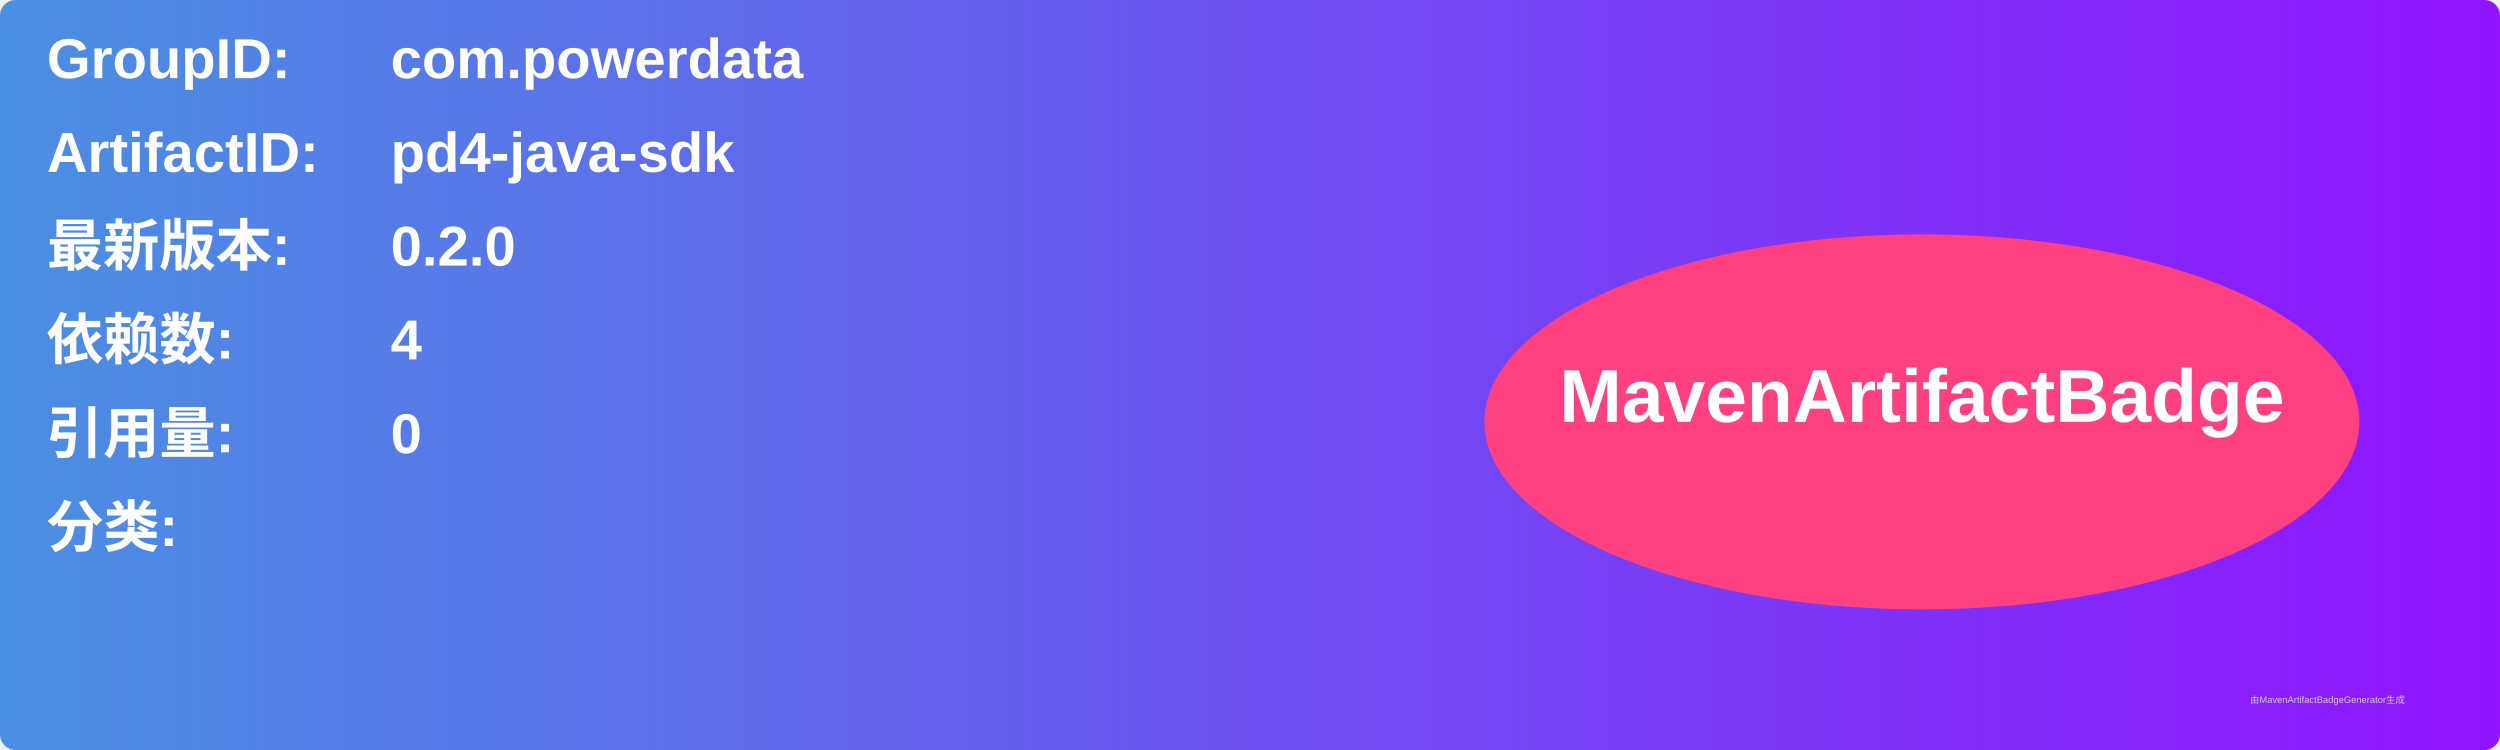
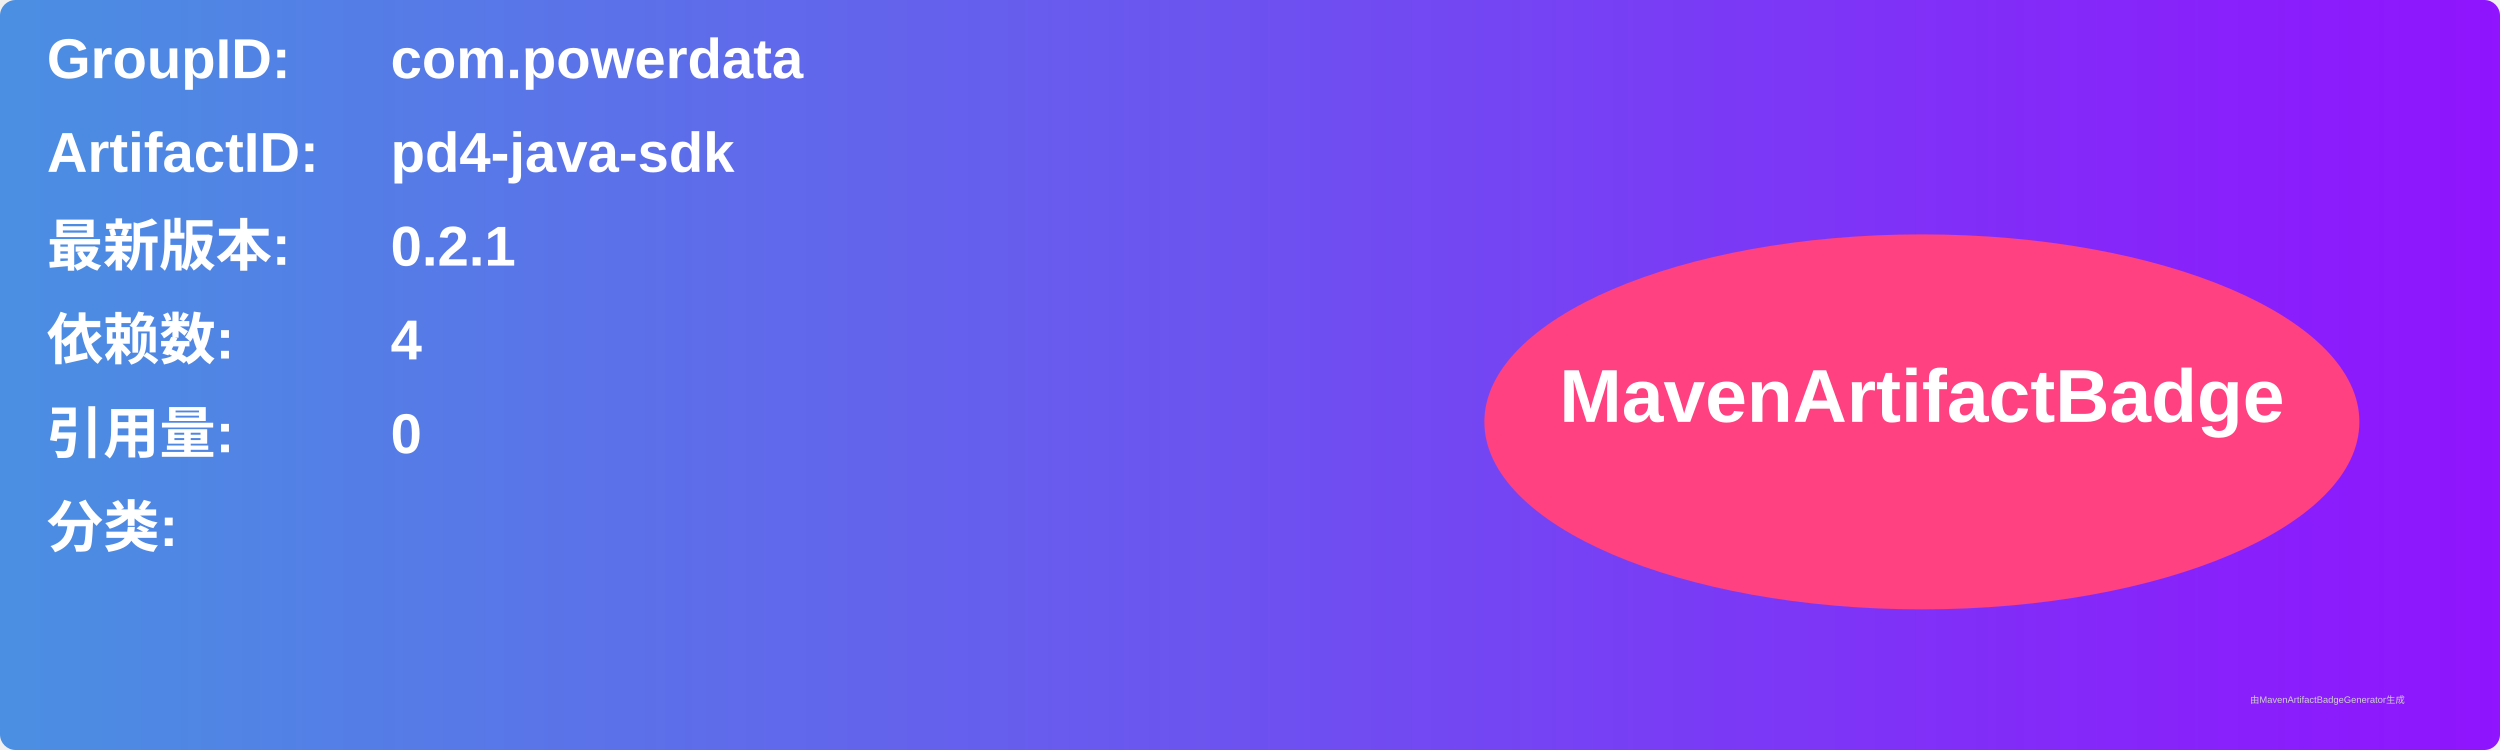
<svg xmlns="http://www.w3.org/2000/svg" width="800" height="240" viewBox="0 0 800 240">
  <linearGradient id="grad" x1="0%" y1="0%" x2="100%" y2="0%">
    <stop offset="0%" stop-color="#4a90e2" />
    <stop offset="100%" stop-color="#9013fe" />
  </linearGradient>
  <rect width="100%" height="100%" rx="5" ry="5" fill="url(#grad)" />
  <g transform="translate(15, 15)">
    <text x="0" y="10" font-family="Arial" font-size="18" fill="white" font-weight="bold" width="260">GroupID:</text>
    <text x="110" y="10" font-family="Arial" font-size="18" fill="white" font-weight="bold" width="460">com.powerdata</text>
    <text x="0" y="40" font-family="Arial" font-size="18" fill="white" font-weight="bold" width="260">ArtifactID:</text>
    <text x="110" y="40" font-family="Arial" font-size="18" fill="white" font-weight="bold" width="460">pd4-java-sdk</text>
    <text x="0" y="70" font-family="Arial" font-size="18" fill="white" font-weight="bold">最新版本:</text>
    <text x="110" y="70" font-family="Arial" font-size="18" fill="white" font-weight="bold">
-       <tspan font-weight="bold">0.2.0</tspan>
+       <tspan font-weight="bold">0.2.1</tspan>
    </text>
    <text x="0" y="100" font-family="Arial" font-size="18" fill="white" font-weight="bold">依赖数: </text>
    <text x="110" y="100" font-family="Arial" font-size="18" fill="white">
      <tspan font-weight="bold">4</tspan>
    </text>
    <text x="0" y="130" font-family="Arial" font-size="18" fill="white" font-weight="bold">引用量: </text>
    <text x="110" y="130" font-family="Arial" font-size="18" fill="white">
      <tspan font-weight="bold">0</tspan>
    </text>
    <text x="0" y="160" font-family="Arial" font-size="18" fill="white" font-weight="bold">分类:</text>
    <text x="10" y="190" font-family="Arial" font-size="10" fill="white">
      <tspan font-weight="bold" />
    </text>
    <ellipse cx="600" cy="120" rx="140" ry="60" fill="#ff4081" />
    <text x="600" y="120" text-anchor="middle" font-family="Arial" font-size="24" fill="white" font-weight="bold">MavenArtifactBadge</text>
  </g>
  <text x="720" y="225" font-family="Arial" font-size="3" fill="#d0d0d0">由MavenArtifactBadgeGenerator生成</text>
</svg>
